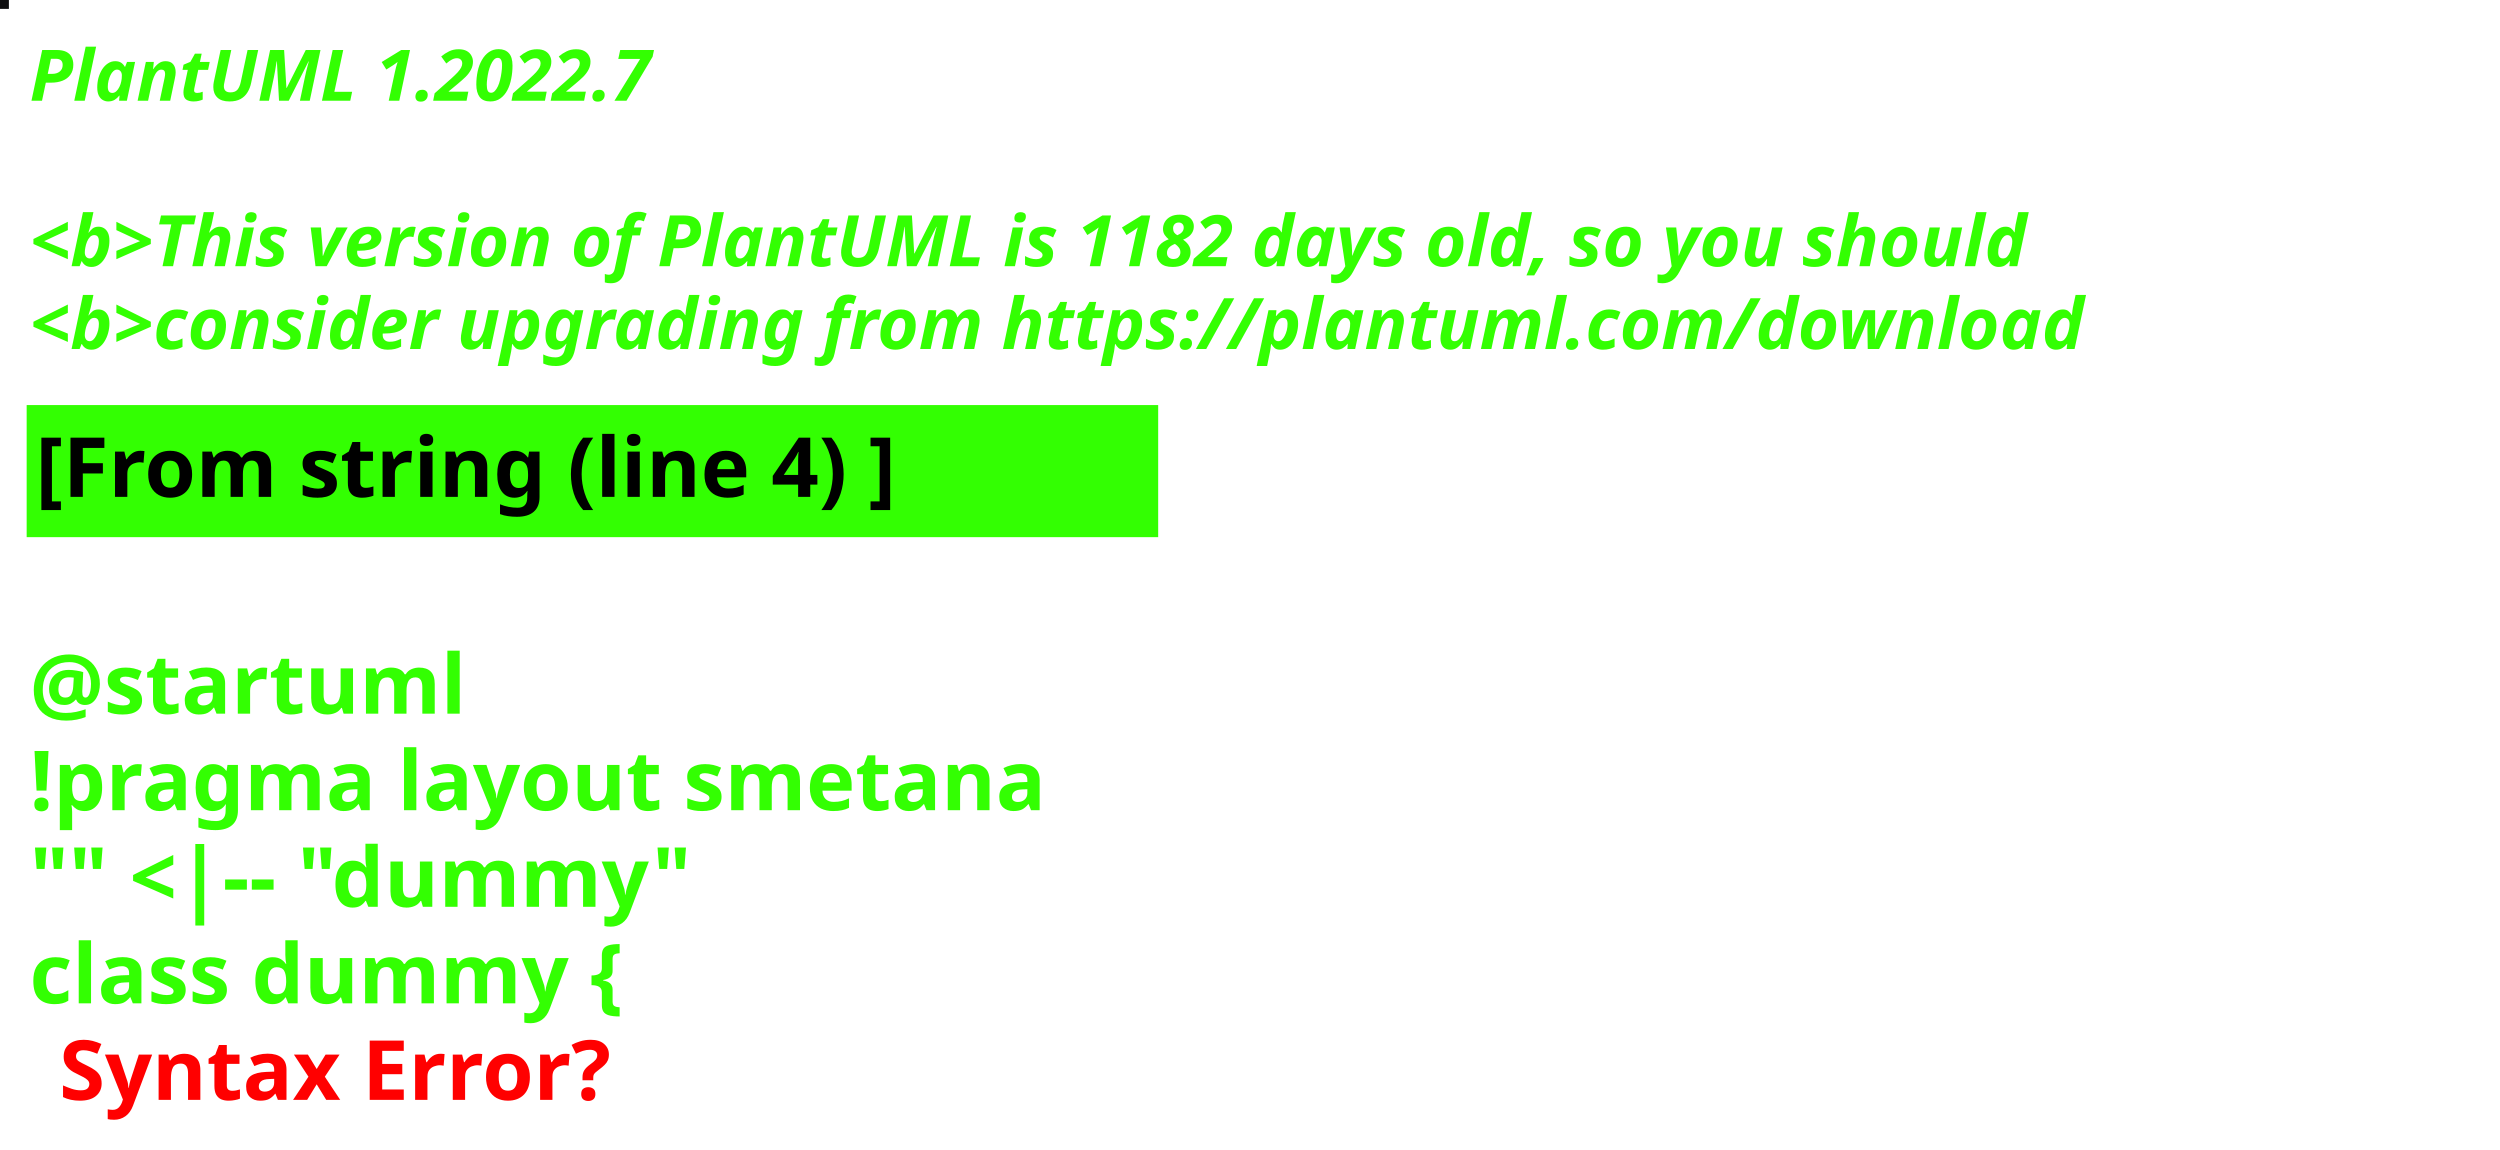
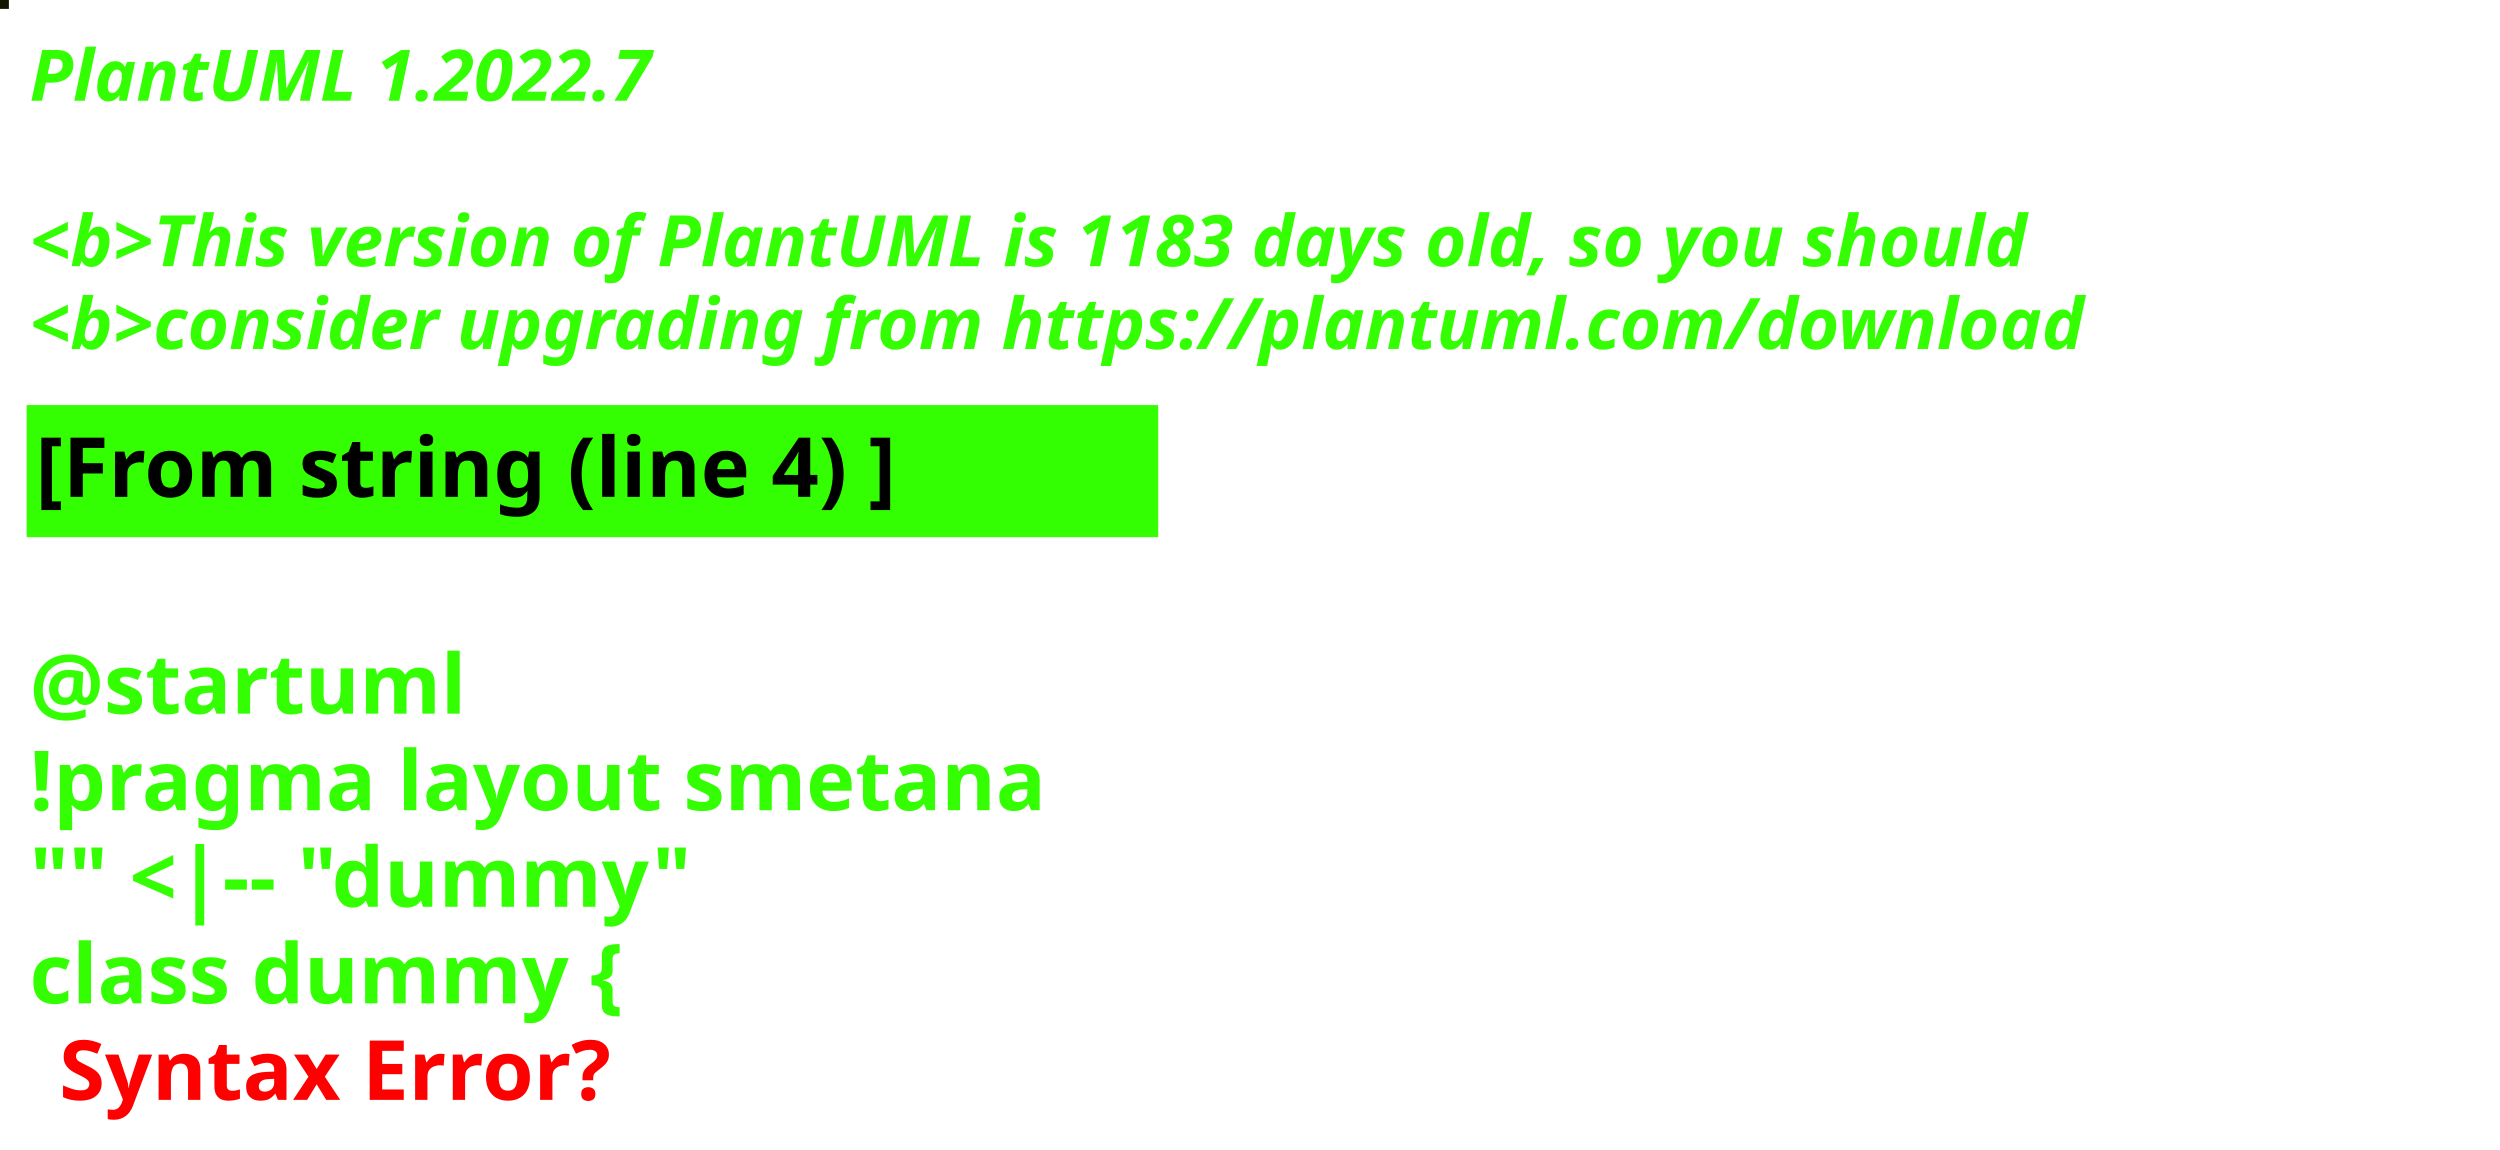
<svg xmlns="http://www.w3.org/2000/svg" contentStyleType="text/css" height="194px" preserveAspectRatio="none" style="width:422px;height:194px;background:#000000;" version="1.1" viewBox="0 0 422 194" width="422px" zoomAndPan="magnify">
  <defs />
  <g>
-     <rect fill="#0F0F11" height="1" style="stroke:#0F0F11;stroke-width:1.0;" width="1" x="0" y="0" />
+     <rect fill="#111700" height="1" style="stroke:#111700;stroke-width:1.0;" width="1" x="0" y="0" />
    <text fill="#33FF02" font-family="sans-serif" font-size="12" font-style="italic" font-weight="bold" lengthAdjust="spacing" textLength="127" x="5" y="17">PlantUML 1.2022.7</text>
    <text fill="#33FF02" font-family="sans-serif" font-size="12" font-style="italic" font-weight="bold" lengthAdjust="spacing" textLength="4" x="5" y="30.969"> </text>
-     <text fill="#33FF02" font-family="sans-serif" font-size="12" font-style="italic" font-weight="bold" lengthAdjust="spacing" textLength="407" x="5" y="44.938">&lt;b&gt;This version of PlantUML is 1182 days old, so you should</text>
+     <text fill="#33FF02" font-family="sans-serif" font-size="12" font-style="italic" font-weight="bold" lengthAdjust="spacing" textLength="407" x="5" y="44.938">&lt;b&gt;This version of PlantUML is 1183 days old, so you should</text>
    <text fill="#33FF02" font-family="sans-serif" font-size="12" font-style="italic" font-weight="bold" lengthAdjust="spacing" textLength="408" x="5" y="58.906">&lt;b&gt;consider upgrading from https://plantuml.com/download</text>
    <rect fill="#33FF02" height="21.297" style="stroke:#33FF02;stroke-width:1.0;" width="190" x="5" y="68.875" />
    <text fill="#000000" font-family="sans-serif" font-size="14" font-weight="bold" lengthAdjust="spacing" textLength="168" x="6" y="83.875">[From string (line 4) ]</text>
    <text fill="#33FF02" font-family="sans-serif" font-size="14" font-weight="bold" lengthAdjust="spacing" textLength="5" x="5" y="104.172"> </text>
    <text fill="#33FF02" font-family="sans-serif" font-size="14" font-weight="bold" lengthAdjust="spacing" textLength="79" x="5" y="120.469">@startuml</text>
    <text fill="#33FF02" font-family="sans-serif" font-size="14" font-weight="bold" lengthAdjust="spacing" textLength="190" x="5" y="136.766">!pragma layout smetana</text>
    <text fill="#33FF02" font-family="sans-serif" font-size="14" font-weight="bold" lengthAdjust="spacing" textLength="124" x="5" y="153.062">"" &lt;|-- "dummy"</text>
    <text fill="#33FF02" font-family="sans-serif" font-size="14" font-weight="bold" lengthAdjust="spacing" text-decoration="wavy underline" textLength="117" x="5" y="169.359">class dummy {</text>
    <text fill="#FF0000" font-family="sans-serif" font-size="14" font-weight="bold" lengthAdjust="spacing" textLength="106" x="10" y="185.656">Syntax Error?</text>
  </g>
</svg>
